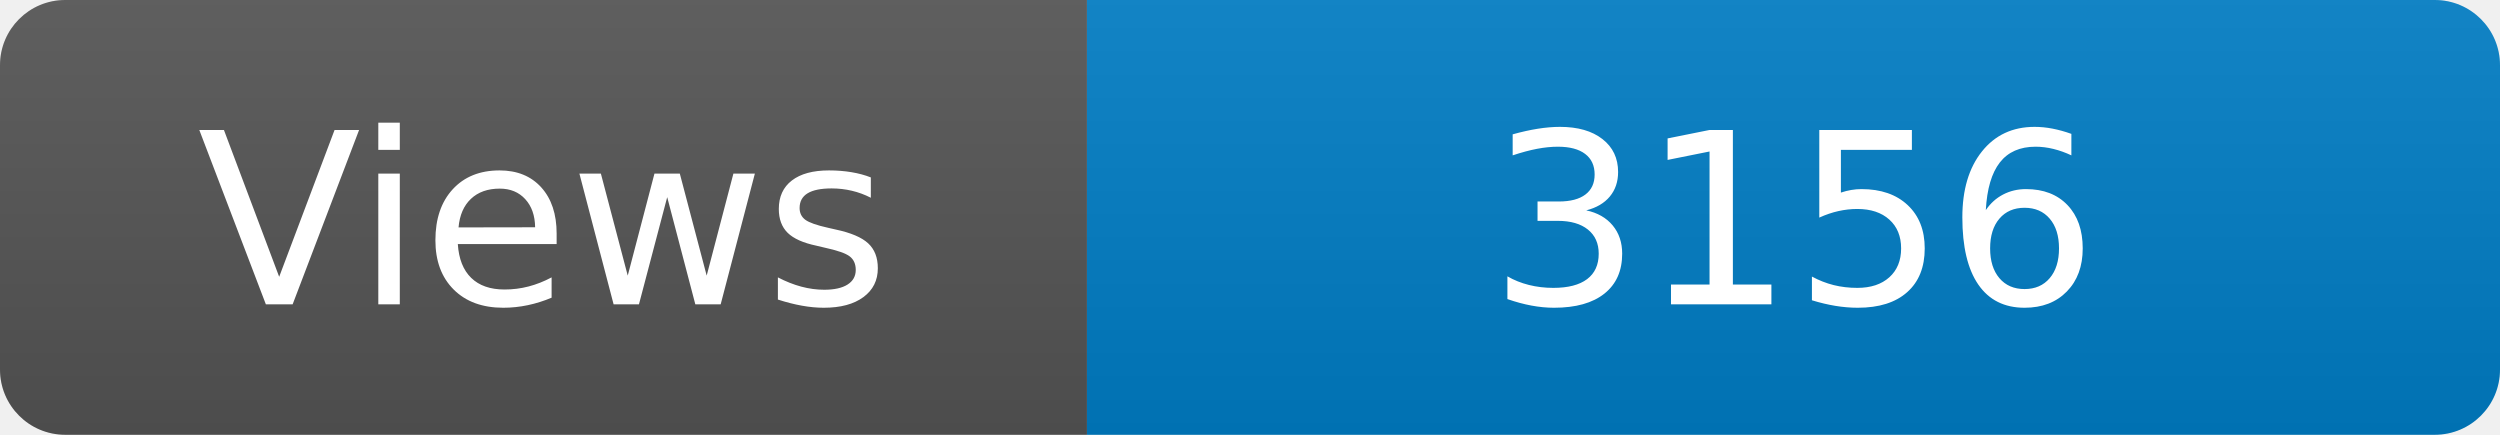
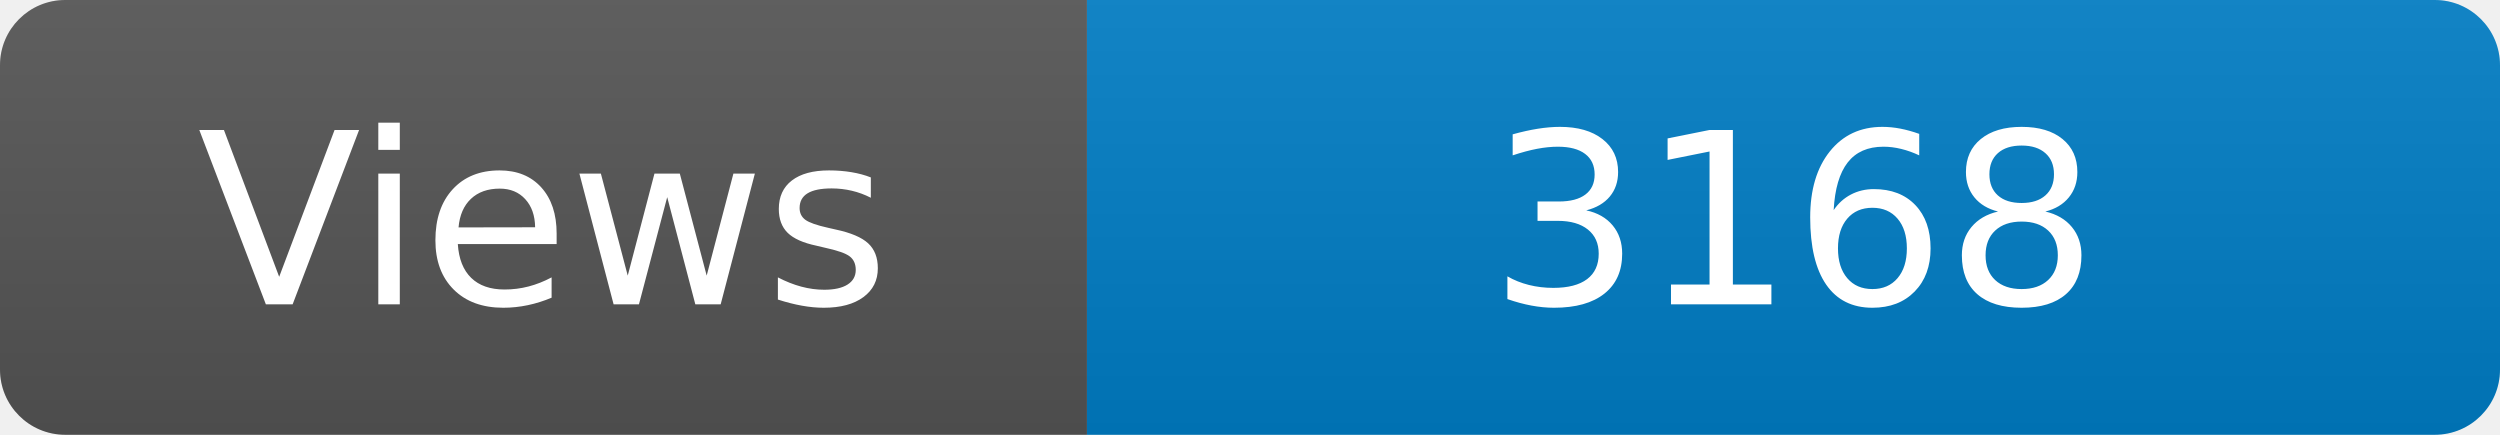
<svg xmlns="http://www.w3.org/2000/svg" width="115" height="20" role="img" aria-label="Maintained?: yes">
  <linearGradient id="s" x2="0" y2="100%">
    <stop offset="0" stop-color="#bbb" stop-opacity=".1" />
    <stop offset="1" stop-opacity=".1" />
  </linearGradient>
  <clipPath id="r">
    <rect width="115" height="20" rx="3" fill="#fff" />
  </clipPath>
  <g clip-path="url(#r)">
    <rect width="50" height="20" fill="#555" />
    <rect x="50" width="160" height="20" fill="#007ec6" />
    <rect width="115" height="20" fill="url(#s)" />
  </g>
  <g fill="#fff" text-anchor="middle" font-family="Verdana,Geneva,DejaVu Sans,sans-serif" font-size="110">
    <text x="250" y="140" transform="scale(.1)" fill="#fff">Views</text>
-     <text x="825" y="140" transform="scale(.1)" fill="#fff">3156</text>
+     <text x="825" y="140" transform="scale(.1)" fill="#fff">3168</text>
  </g>
</svg>
